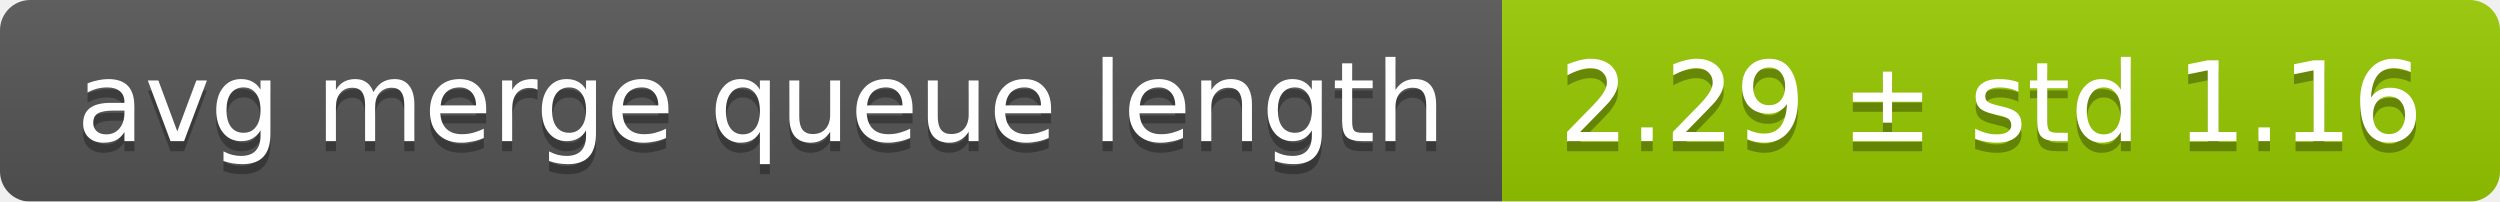
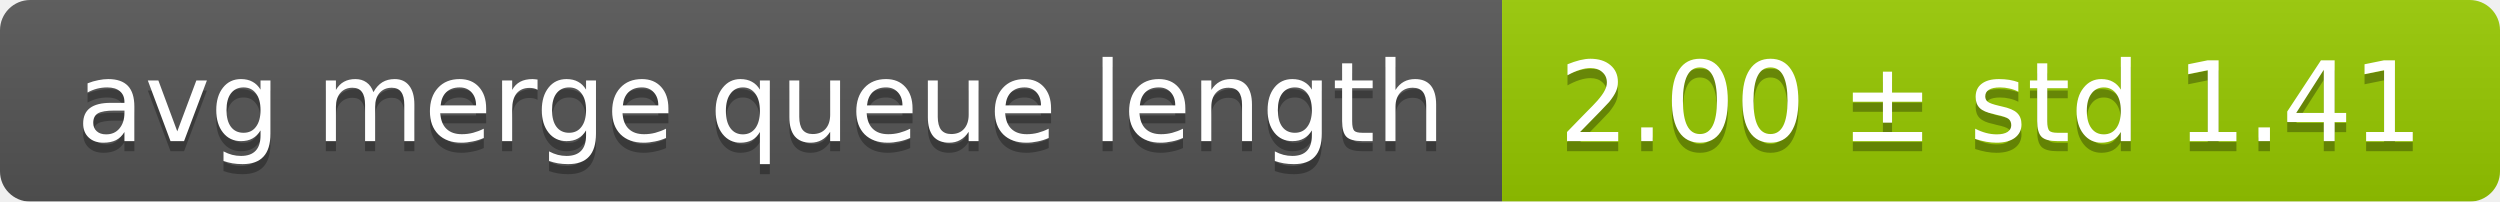
<svg xmlns="http://www.w3.org/2000/svg" width="248" height="20">
  <linearGradient id="smooth" x2="0" y2="100%">
    <stop offset="0" stop-color="#bbb" stop-opacity=".1" />
    <stop offset="1" stop-opacity=".1" />
  </linearGradient>
  <mask id="round">
    <rect width="248" height="20" rx="3" fill="#fff" />
  </mask>
  <g mask="url(#round)">
    <rect width="149" height="20" fill="#555" />
    <rect x="149" width="99" height="20" fill="#97ca00" />
    <rect width="248" height="20" fill="url(#smooth)" />
  </g>
  <g fill="#fff" text-anchor="middle" font-family="DejaVu Sans,Verdana,Geneva,sans-serif" font-size="11">
    <text x="75.5" y="15" fill="#010101" fill-opacity=".3">avg merge queue length</text>
    <text x="75.5" y="14">avg merge queue length</text>
-     <text x="197.5" y="15" fill="#010101" fill-opacity=".3">2.29 ± std 1.16</text>
-     <text x="197.5" y="14">2.29 ± std 1.16</text>
+     <text x="197.5" y="15" fill="#010101" fill-opacity=".3">2.00 ± std 1.41</text>
+     <text x="197.5" y="14">2.00 ± std 1.41</text>
  </g>
</svg>
